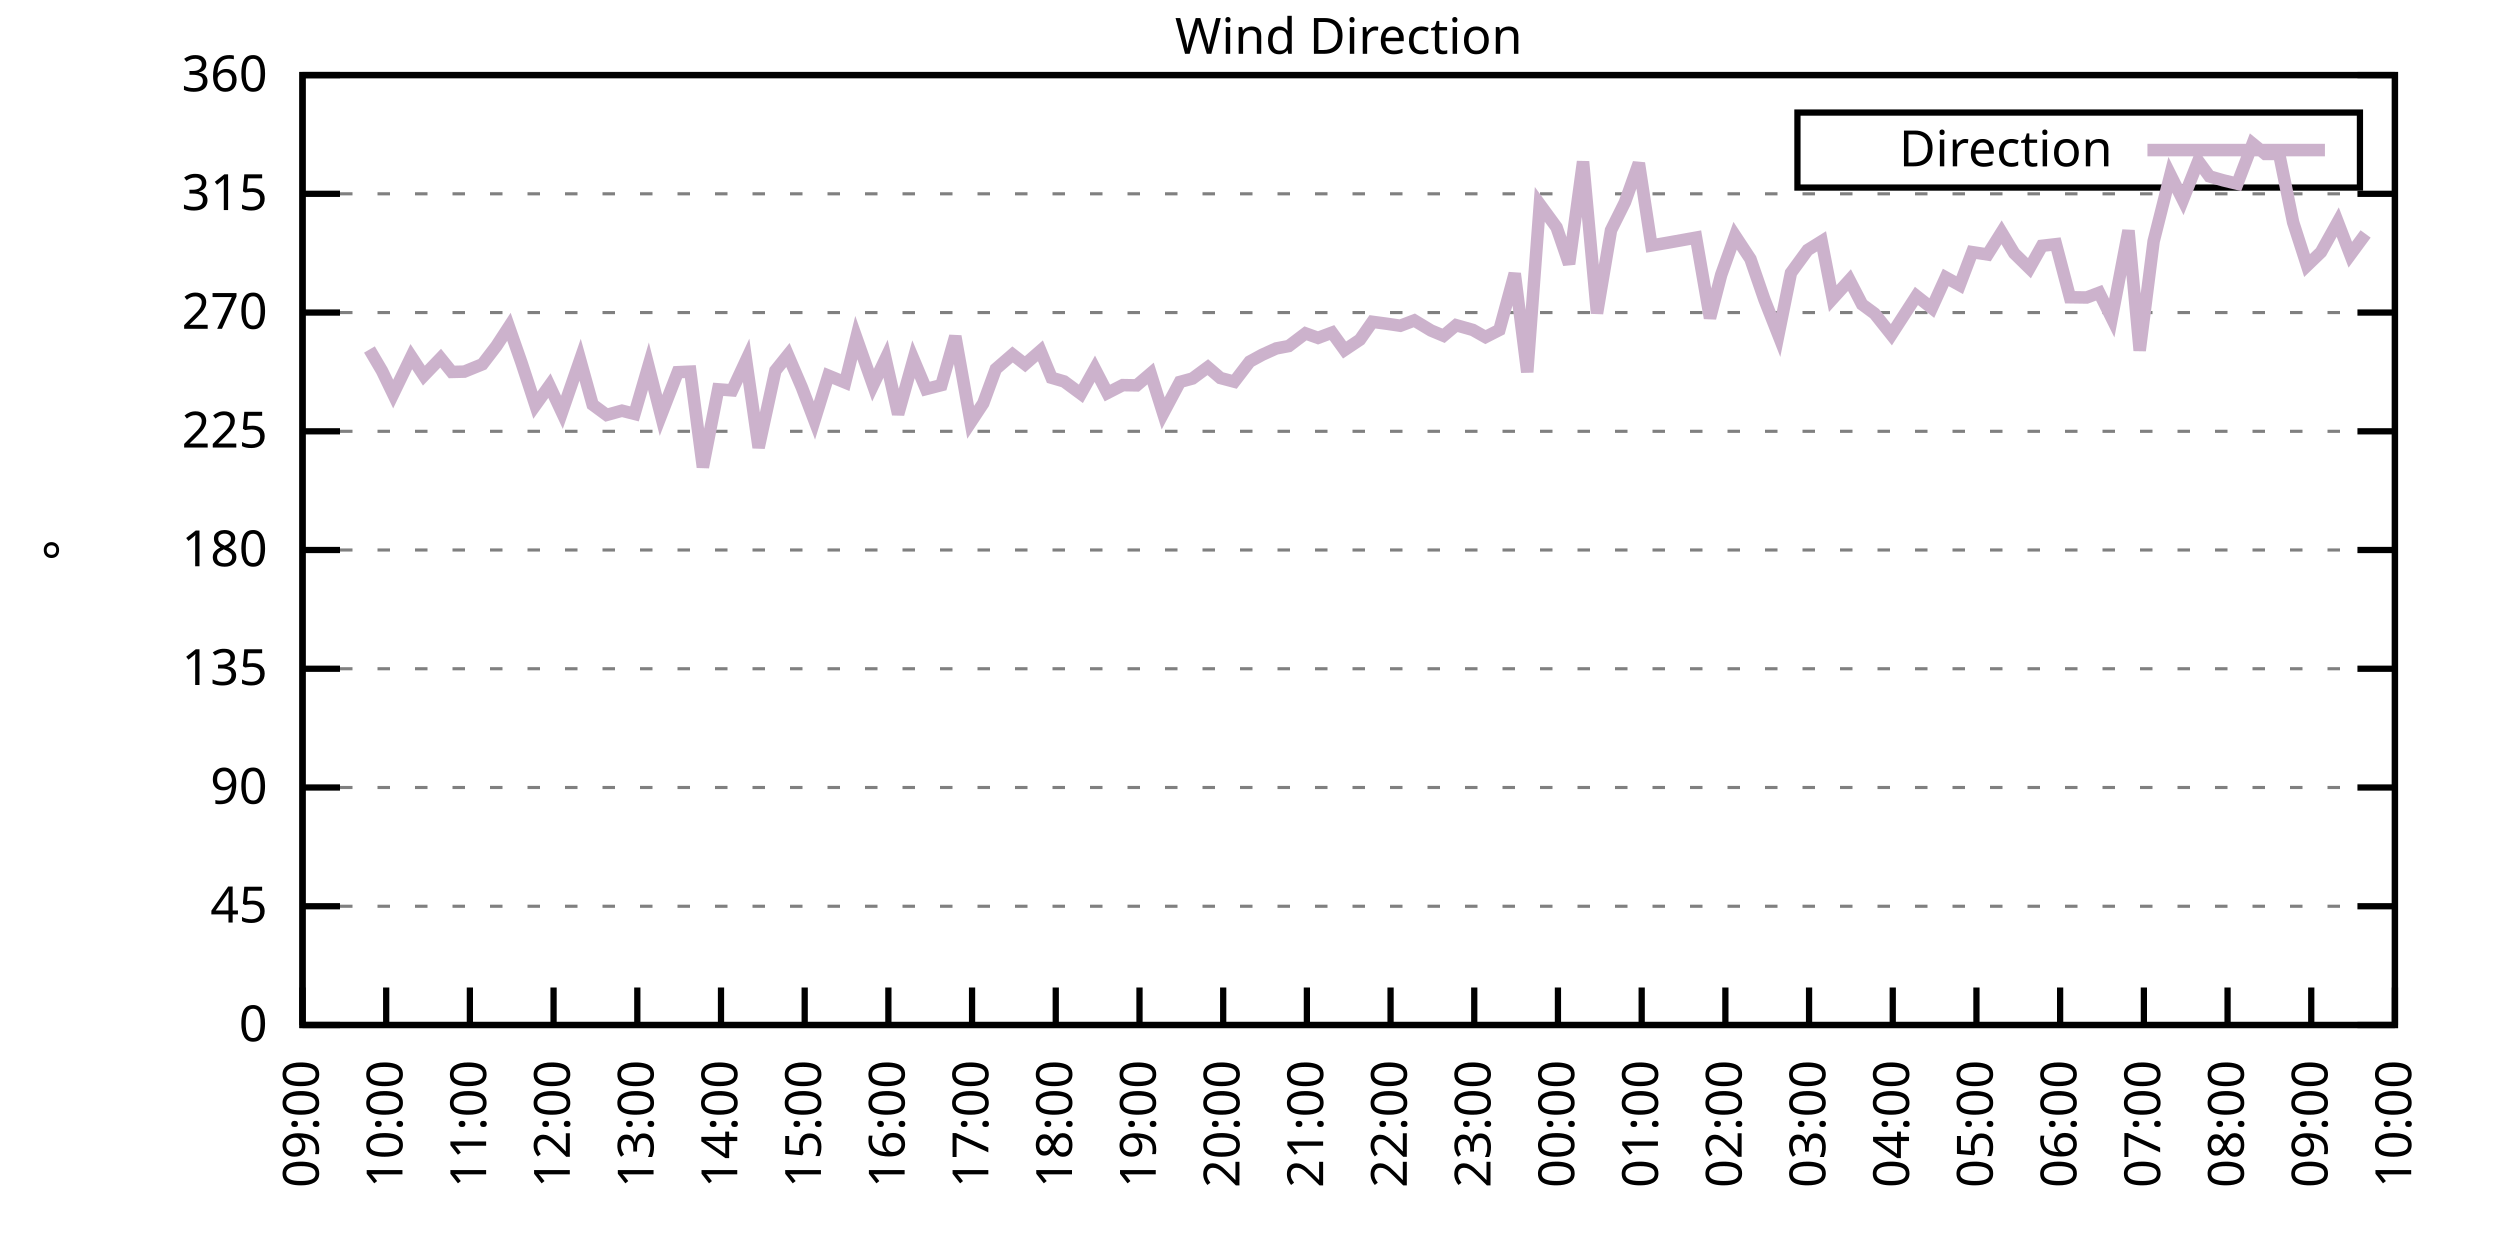
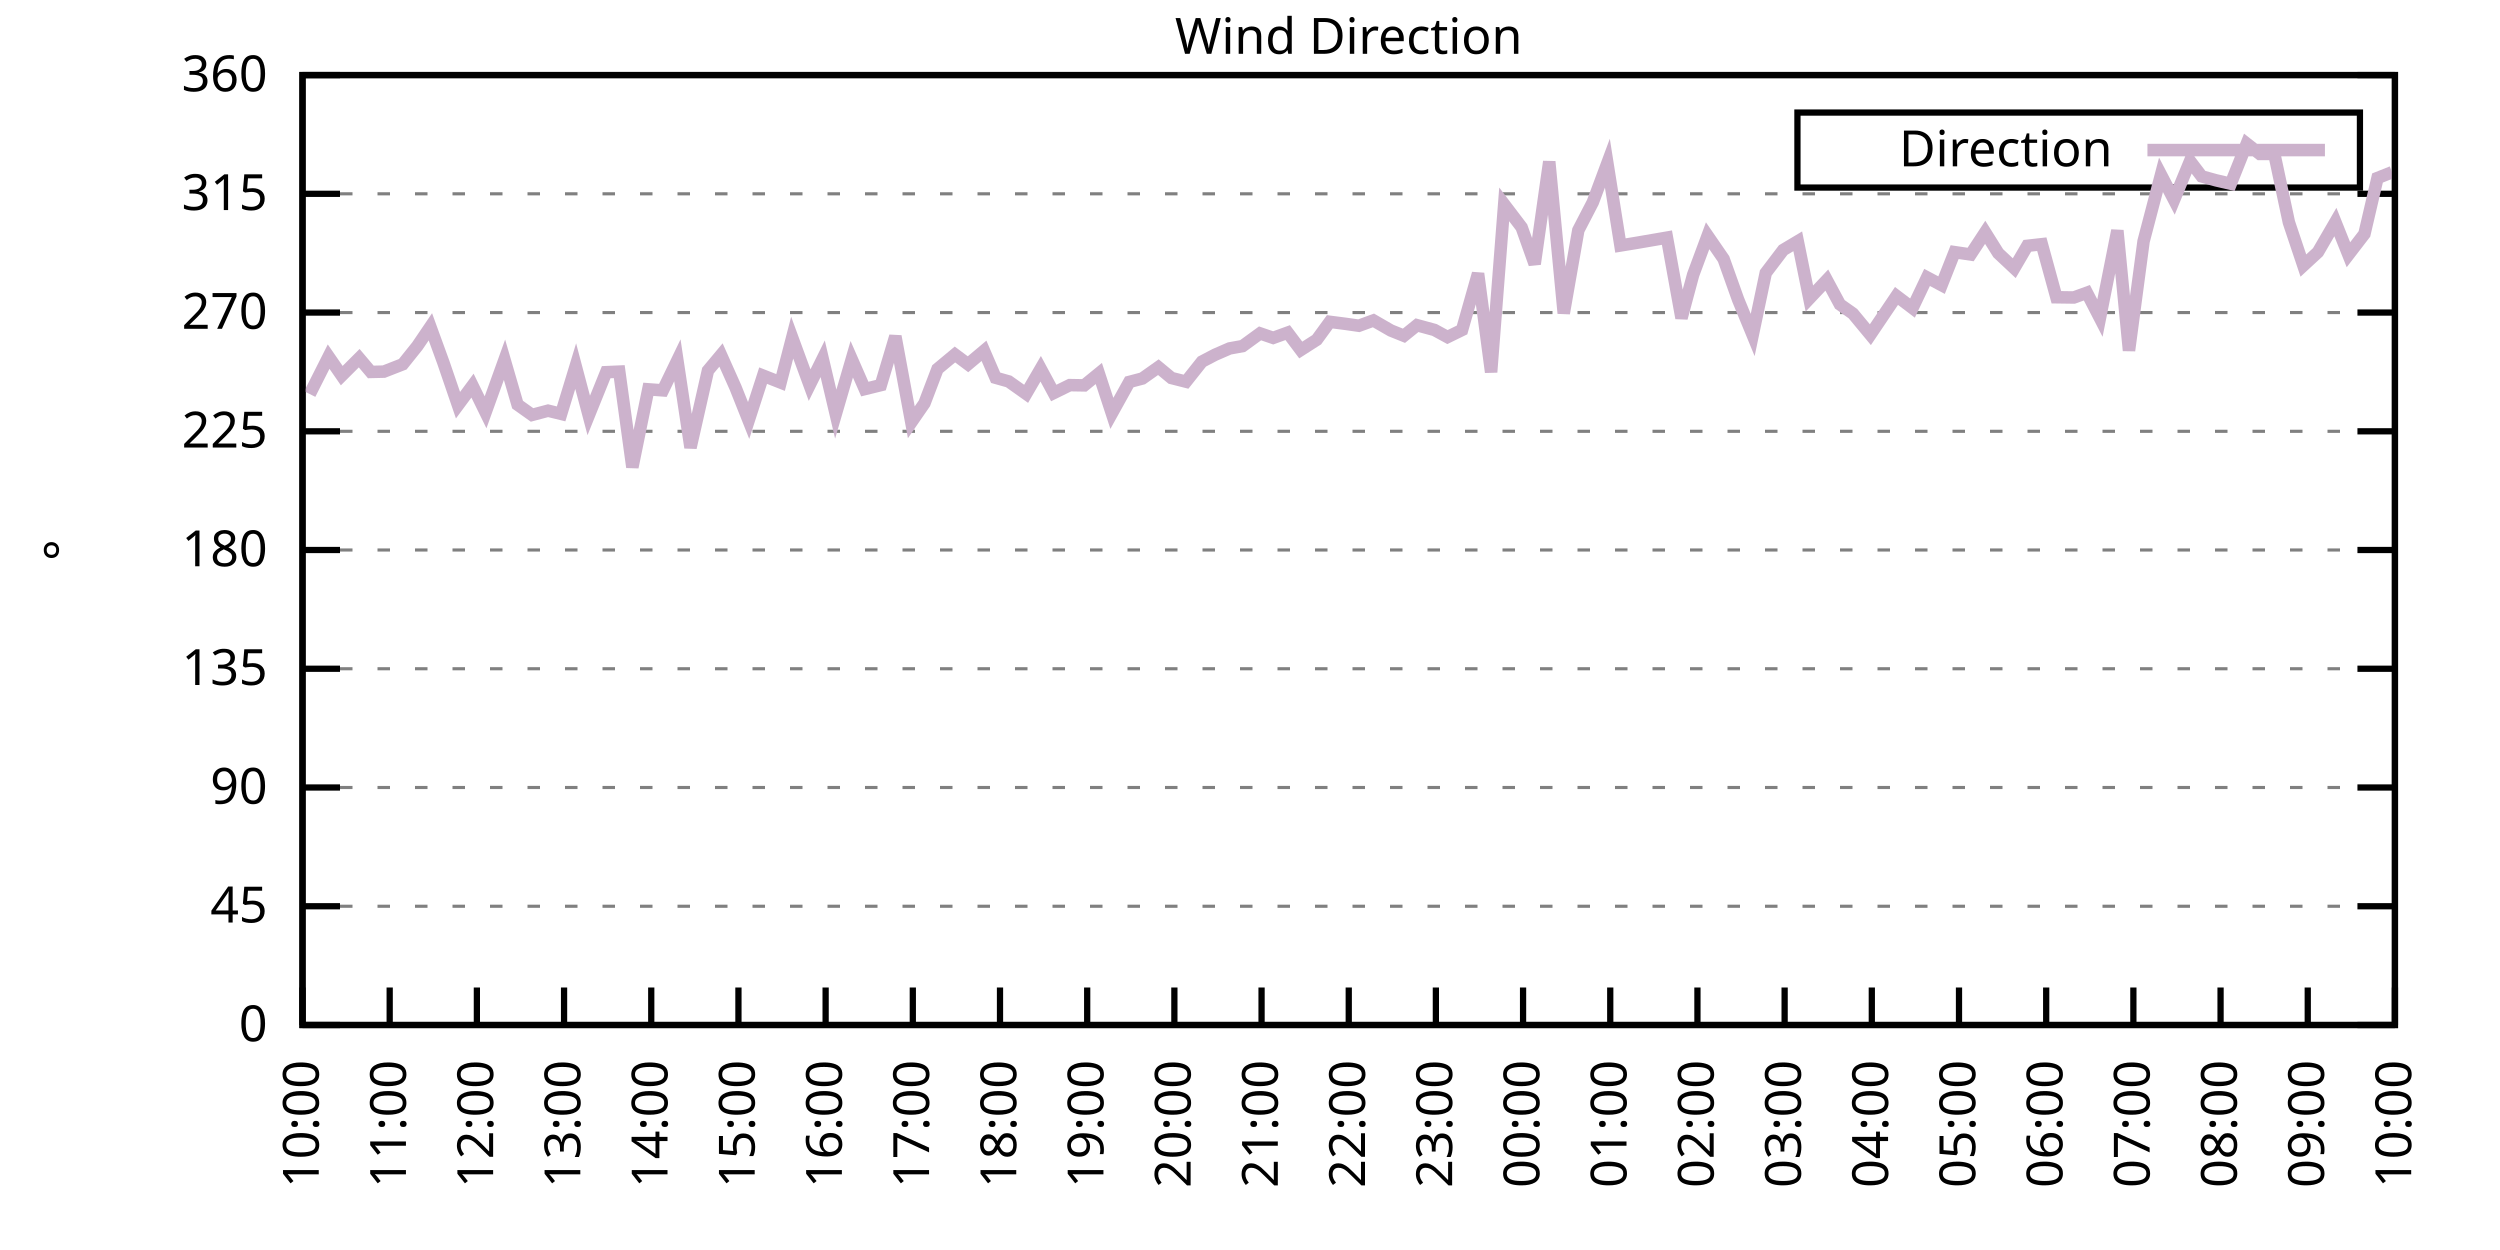
<svg xmlns="http://www.w3.org/2000/svg" xmlns:xlink="http://www.w3.org/1999/xlink" width="400" height="200" viewBox="0 0 400 200">
  <g id="gnuplot_canvas">
    <rect x="0" y="0" width="400" height="200" fill="none" />
    <defs>
      <circle id="gpDot" r="0.5" stroke-width="0.5" stroke="currentColor" />
      <path id="gpPt0" stroke-width="0.333" stroke="currentColor" d="M-1,0 h2 M0,-1 v2" />
      <path id="gpPt1" stroke-width="0.333" stroke="currentColor" d="M-1,-1 L1,1 M1,-1 L-1,1" />
      <path id="gpPt2" stroke-width="0.333" stroke="currentColor" d="M-1,0 L1,0 M0,-1 L0,1 M-1,-1 L1,1 M-1,1 L1,-1" />
      <rect id="gpPt3" stroke-width="0.333" stroke="currentColor" x="-1" y="-1" width="2" height="2" />
      <rect id="gpPt4" stroke-width="0.333" stroke="currentColor" fill="currentColor" x="-1" y="-1" width="2" height="2" />
      <circle id="gpPt5" stroke-width="0.333" stroke="currentColor" cx="0" cy="0" r="1" />
      <use xlink:href="#gpPt5" id="gpPt6" fill="currentColor" stroke="none" />
      <path id="gpPt7" stroke-width="0.333" stroke="currentColor" d="M0,-1.33 L-1.33,0.67 L1.33,0.67 z" />
      <use xlink:href="#gpPt7" id="gpPt8" fill="currentColor" stroke="none" />
      <use xlink:href="#gpPt7" id="gpPt9" stroke="currentColor" transform="rotate(180)" />
      <use xlink:href="#gpPt9" id="gpPt10" fill="currentColor" stroke="none" />
      <use xlink:href="#gpPt3" id="gpPt11" stroke="currentColor" transform="rotate(45)" />
      <use xlink:href="#gpPt11" id="gpPt12" fill="currentColor" stroke="none" />
      <path id="gpPt13" stroke-width="0.333" stroke="currentColor" d="M0,1.330 L1.265,0.411 L0.782,-1.067 L-0.782,-1.076 L-1.265,0.411 z" />
      <use xlink:href="#gpPt13" id="gpPt14" fill="currentColor" stroke="none" />
      <filter id="textbox" filterUnits="objectBoundingBox" x="0" y="0" height="1" width="1">
        <feFlood flood-color="white" flood-opacity="1" result="bgnd" />
        <feComposite in="SourceGraphic" in2="bgnd" operator="atop" />
      </filter>
      <filter id="greybox" filterUnits="objectBoundingBox" x="0" y="0" height="1" width="1">
        <feFlood flood-color="lightgrey" flood-opacity="1" result="grey" />
        <feComposite in="SourceGraphic" in2="grey" operator="atop" />
      </filter>
    </defs>
    <g fill="none" color="white" stroke="currentColor" stroke-width="1.00" stroke-linecap="butt" stroke-linejoin="miter">
</g>
    <g fill="none" color="black" stroke="currentColor" stroke-width="1.00" stroke-linecap="butt" stroke-linejoin="miter">
      <g stroke="none" shape-rendering="crispEdges">
        <polygon fill="rgb(255, 255, 255)" points="48.40,164.00 383.18,164.00 383.18,12.02 48.40,12.02 " />
      </g>
    </g>
    <g fill="none" color="black" stroke="currentColor" stroke-width="1.00" stroke-linecap="butt" stroke-linejoin="miter">
</g>
    <g fill="none" color="black" stroke="black" stroke-width="0.50" stroke-linecap="butt" stroke-linejoin="miter">
</g>
    <g fill="none" color="gray" stroke="currentColor" stroke-width="0.50" stroke-linecap="butt" stroke-linejoin="miter">
      <path stroke="gray" stroke-dasharray="2,4" class="gridline" d="M48.40,164.00 L383.19,164.00  " />
    </g>
    <g fill="none" color="gray" stroke="gray" stroke-width="1.00" stroke-linecap="butt" stroke-linejoin="miter">
</g>
    <g fill="none" color="black" stroke="currentColor" stroke-width="1.00" stroke-linecap="butt" stroke-linejoin="miter">
      <path stroke="black" d="M48.40,164.00 L54.40,164.00 M383.19,164.00 L377.19,164.00  " />
      <g transform="translate(42.80,166.60)" stroke="none" fill="black" font-family="Sans" font-size="8.00" text-anchor="end">
        <text>
          <tspan font-family="Sans"> 0</tspan>
        </text>
      </g>
    </g>
    <g fill="none" color="black" stroke="currentColor" stroke-width="1.00" stroke-linecap="butt" stroke-linejoin="miter">
</g>
    <g fill="none" color="black" stroke="black" stroke-width="0.50" stroke-linecap="butt" stroke-linejoin="miter">
</g>
    <g fill="none" color="gray" stroke="currentColor" stroke-width="0.50" stroke-linecap="butt" stroke-linejoin="miter">
      <path stroke="gray" stroke-dasharray="2,4" class="gridline" d="M48.40,145.00 L383.19,145.00  " />
    </g>
    <g fill="none" color="gray" stroke="gray" stroke-width="1.00" stroke-linecap="butt" stroke-linejoin="miter">
</g>
    <g fill="none" color="black" stroke="currentColor" stroke-width="1.00" stroke-linecap="butt" stroke-linejoin="miter">
      <path stroke="black" d="M48.40,145.00 L54.40,145.00 M383.19,145.00 L377.19,145.00  " />
      <g transform="translate(42.80,147.60)" stroke="none" fill="black" font-family="Sans" font-size="8.00" text-anchor="end">
        <text>
          <tspan font-family="Sans"> 45</tspan>
        </text>
      </g>
    </g>
    <g fill="none" color="black" stroke="currentColor" stroke-width="1.00" stroke-linecap="butt" stroke-linejoin="miter">
</g>
    <g fill="none" color="black" stroke="black" stroke-width="0.50" stroke-linecap="butt" stroke-linejoin="miter">
</g>
    <g fill="none" color="gray" stroke="currentColor" stroke-width="0.50" stroke-linecap="butt" stroke-linejoin="miter">
      <path stroke="gray" stroke-dasharray="2,4" class="gridline" d="M48.40,126.00 L383.19,126.00  " />
    </g>
    <g fill="none" color="gray" stroke="gray" stroke-width="1.00" stroke-linecap="butt" stroke-linejoin="miter">
</g>
    <g fill="none" color="black" stroke="currentColor" stroke-width="1.00" stroke-linecap="butt" stroke-linejoin="miter">
      <path stroke="black" d="M48.40,126.00 L54.40,126.00 M383.19,126.00 L377.19,126.00  " />
      <g transform="translate(42.80,128.60)" stroke="none" fill="black" font-family="Sans" font-size="8.00" text-anchor="end">
        <text>
          <tspan font-family="Sans"> 90</tspan>
        </text>
      </g>
    </g>
    <g fill="none" color="black" stroke="currentColor" stroke-width="1.00" stroke-linecap="butt" stroke-linejoin="miter">
</g>
    <g fill="none" color="black" stroke="black" stroke-width="0.50" stroke-linecap="butt" stroke-linejoin="miter">
</g>
    <g fill="none" color="gray" stroke="currentColor" stroke-width="0.50" stroke-linecap="butt" stroke-linejoin="miter">
      <path stroke="gray" stroke-dasharray="2,4" class="gridline" d="M48.40,107.00 L383.19,107.00  " />
    </g>
    <g fill="none" color="gray" stroke="gray" stroke-width="1.00" stroke-linecap="butt" stroke-linejoin="miter">
</g>
    <g fill="none" color="black" stroke="currentColor" stroke-width="1.00" stroke-linecap="butt" stroke-linejoin="miter">
      <path stroke="black" d="M48.40,107.00 L54.40,107.00 M383.19,107.00 L377.19,107.00  " />
      <g transform="translate(42.80,109.60)" stroke="none" fill="black" font-family="Sans" font-size="8.00" text-anchor="end">
        <text>
          <tspan font-family="Sans"> 135</tspan>
        </text>
      </g>
    </g>
    <g fill="none" color="black" stroke="currentColor" stroke-width="1.00" stroke-linecap="butt" stroke-linejoin="miter">
</g>
    <g fill="none" color="black" stroke="black" stroke-width="0.50" stroke-linecap="butt" stroke-linejoin="miter">
</g>
    <g fill="none" color="gray" stroke="currentColor" stroke-width="0.50" stroke-linecap="butt" stroke-linejoin="miter">
      <path stroke="gray" stroke-dasharray="2,4" class="gridline" d="M48.40,88.00 L383.19,88.00  " />
    </g>
    <g fill="none" color="gray" stroke="gray" stroke-width="1.00" stroke-linecap="butt" stroke-linejoin="miter">
</g>
    <g fill="none" color="black" stroke="currentColor" stroke-width="1.00" stroke-linecap="butt" stroke-linejoin="miter">
      <path stroke="black" d="M48.40,88.00 L54.40,88.00 M383.19,88.00 L377.19,88.00  " />
      <g transform="translate(42.80,90.60)" stroke="none" fill="black" font-family="Sans" font-size="8.00" text-anchor="end">
        <text>
          <tspan font-family="Sans"> 180</tspan>
        </text>
      </g>
    </g>
    <g fill="none" color="black" stroke="currentColor" stroke-width="1.00" stroke-linecap="butt" stroke-linejoin="miter">
</g>
    <g fill="none" color="black" stroke="black" stroke-width="0.50" stroke-linecap="butt" stroke-linejoin="miter">
</g>
    <g fill="none" color="gray" stroke="currentColor" stroke-width="0.50" stroke-linecap="butt" stroke-linejoin="miter">
      <path stroke="gray" stroke-dasharray="2,4" class="gridline" d="M48.40,69.01 L383.19,69.01  " />
    </g>
    <g fill="none" color="gray" stroke="gray" stroke-width="1.00" stroke-linecap="butt" stroke-linejoin="miter">
</g>
    <g fill="none" color="black" stroke="currentColor" stroke-width="1.00" stroke-linecap="butt" stroke-linejoin="miter">
      <path stroke="black" d="M48.40,69.01 L54.40,69.01 M383.19,69.01 L377.19,69.01  " />
      <g transform="translate(42.80,71.61)" stroke="none" fill="black" font-family="Sans" font-size="8.00" text-anchor="end">
        <text>
          <tspan font-family="Sans"> 225</tspan>
        </text>
      </g>
    </g>
    <g fill="none" color="black" stroke="currentColor" stroke-width="1.00" stroke-linecap="butt" stroke-linejoin="miter">
</g>
    <g fill="none" color="black" stroke="black" stroke-width="0.50" stroke-linecap="butt" stroke-linejoin="miter">
</g>
    <g fill="none" color="gray" stroke="currentColor" stroke-width="0.50" stroke-linecap="butt" stroke-linejoin="miter">
      <path stroke="gray" stroke-dasharray="2,4" class="gridline" d="M48.40,50.01 L383.19,50.01  " />
    </g>
    <g fill="none" color="gray" stroke="gray" stroke-width="1.00" stroke-linecap="butt" stroke-linejoin="miter">
</g>
    <g fill="none" color="black" stroke="currentColor" stroke-width="1.00" stroke-linecap="butt" stroke-linejoin="miter">
      <path stroke="black" d="M48.40,50.01 L54.40,50.01 M383.19,50.01 L377.19,50.01  " />
      <g transform="translate(42.80,52.61)" stroke="none" fill="black" font-family="Sans" font-size="8.00" text-anchor="end">
        <text>
          <tspan font-family="Sans"> 270</tspan>
        </text>
      </g>
    </g>
    <g fill="none" color="black" stroke="currentColor" stroke-width="1.00" stroke-linecap="butt" stroke-linejoin="miter">
</g>
    <g fill="none" color="black" stroke="black" stroke-width="0.50" stroke-linecap="butt" stroke-linejoin="miter">
</g>
    <g fill="none" color="gray" stroke="currentColor" stroke-width="0.50" stroke-linecap="butt" stroke-linejoin="miter">
      <path stroke="gray" stroke-dasharray="2,4" class="gridline" d="M48.40,31.01 L383.19,31.01  " />
    </g>
    <g fill="none" color="gray" stroke="gray" stroke-width="1.00" stroke-linecap="butt" stroke-linejoin="miter">
</g>
    <g fill="none" color="black" stroke="currentColor" stroke-width="1.00" stroke-linecap="butt" stroke-linejoin="miter">
      <path stroke="black" d="M48.40,31.01 L54.40,31.01 M383.19,31.01 L377.19,31.01  " />
      <g transform="translate(42.80,33.61)" stroke="none" fill="black" font-family="Sans" font-size="8.00" text-anchor="end">
        <text>
          <tspan font-family="Sans"> 315</tspan>
        </text>
      </g>
    </g>
    <g fill="none" color="black" stroke="currentColor" stroke-width="1.00" stroke-linecap="butt" stroke-linejoin="miter">
</g>
    <g fill="none" color="black" stroke="black" stroke-width="0.50" stroke-linecap="butt" stroke-linejoin="miter">
</g>
    <g fill="none" color="gray" stroke="currentColor" stroke-width="0.50" stroke-linecap="butt" stroke-linejoin="miter">
      <path stroke="gray" stroke-dasharray="2,4" class="gridline" d="M48.40,12.01 L383.19,12.01  " />
    </g>
    <g fill="none" color="gray" stroke="gray" stroke-width="1.00" stroke-linecap="butt" stroke-linejoin="miter">
</g>
    <g fill="none" color="black" stroke="currentColor" stroke-width="1.00" stroke-linecap="butt" stroke-linejoin="miter">
      <path stroke="black" d="M48.40,12.01 L54.40,12.01 M383.19,12.01 L377.19,12.01  " />
      <g transform="translate(42.80,14.61)" stroke="none" fill="black" font-family="Sans" font-size="8.00" text-anchor="end">
        <text>
          <tspan font-family="Sans"> 360</tspan>
        </text>
      </g>
    </g>
    <g fill="none" color="black" stroke="currentColor" stroke-width="1.00" stroke-linecap="butt" stroke-linejoin="miter">
      <path stroke="black" d="M48.40,164.00 L48.40,158.00  " />
      <g transform="translate(51.00,169.60) rotate(270.00)" stroke="none" fill="black" font-family="Sans" font-size="8.00" text-anchor="end">
        <text>
-           <tspan font-family="Sans">09:00</tspan>
-         </text>
-       </g>
-     </g>
-     <g fill="none" color="black" stroke="currentColor" stroke-width="1.00" stroke-linecap="butt" stroke-linejoin="miter">
-       <path stroke="black" d="M61.79,164.00 L61.79,158.00  " />
-       <g transform="translate(64.39,169.60) rotate(270.00)" stroke="none" fill="black" font-family="Sans" font-size="8.00" text-anchor="end">
-         <text>
          <tspan font-family="Sans">10:00</tspan>
        </text>
      </g>
    </g>
    <g fill="none" color="black" stroke="currentColor" stroke-width="1.00" stroke-linecap="butt" stroke-linejoin="miter">
-       <path stroke="black" d="M75.18,164.00 L75.18,158.00  " />
-       <g transform="translate(77.78,169.60) rotate(270.00)" stroke="none" fill="black" font-family="Sans" font-size="8.00" text-anchor="end">
+       <path stroke="black" d="M62.35,164.00 L62.35,158.00  " />
+       <g transform="translate(64.95,169.60) rotate(270.00)" stroke="none" fill="black" font-family="Sans" font-size="8.00" text-anchor="end">
        <text>
          <tspan font-family="Sans">11:00</tspan>
        </text>
      </g>
    </g>
    <g fill="none" color="black" stroke="currentColor" stroke-width="1.00" stroke-linecap="butt" stroke-linejoin="miter">
-       <path stroke="black" d="M88.57,164.00 L88.57,158.00  " />
-       <g transform="translate(91.17,169.60) rotate(270.00)" stroke="none" fill="black" font-family="Sans" font-size="8.00" text-anchor="end">
+       <path stroke="black" d="M76.30,164.00 L76.30,158.00  " />
+       <g transform="translate(78.90,169.60) rotate(270.00)" stroke="none" fill="black" font-family="Sans" font-size="8.00" text-anchor="end">
        <text>
          <tspan font-family="Sans">12:00</tspan>
        </text>
      </g>
    </g>
    <g fill="none" color="black" stroke="currentColor" stroke-width="1.00" stroke-linecap="butt" stroke-linejoin="miter">
-       <path stroke="black" d="M101.97,164.00 L101.97,158.00  " />
-       <g transform="translate(104.57,169.60) rotate(270.00)" stroke="none" fill="black" font-family="Sans" font-size="8.00" text-anchor="end">
+       <path stroke="black" d="M90.25,164.00 L90.25,158.00  " />
+       <g transform="translate(92.85,169.60) rotate(270.00)" stroke="none" fill="black" font-family="Sans" font-size="8.00" text-anchor="end">
        <text>
          <tspan font-family="Sans">13:00</tspan>
        </text>
      </g>
    </g>
    <g fill="none" color="black" stroke="currentColor" stroke-width="1.00" stroke-linecap="butt" stroke-linejoin="miter">
-       <path stroke="black" d="M115.36,164.00 L115.36,158.00  " />
-       <g transform="translate(117.96,169.60) rotate(270.00)" stroke="none" fill="black" font-family="Sans" font-size="8.00" text-anchor="end">
+       <path stroke="black" d="M104.20,164.00 L104.20,158.00  " />
+       <g transform="translate(106.80,169.60) rotate(270.00)" stroke="none" fill="black" font-family="Sans" font-size="8.00" text-anchor="end">
        <text>
          <tspan font-family="Sans">14:00</tspan>
        </text>
      </g>
    </g>
    <g fill="none" color="black" stroke="currentColor" stroke-width="1.00" stroke-linecap="butt" stroke-linejoin="miter">
-       <path stroke="black" d="M128.75,164.00 L128.75,158.00  " />
-       <g transform="translate(131.35,169.60) rotate(270.00)" stroke="none" fill="black" font-family="Sans" font-size="8.00" text-anchor="end">
+       <path stroke="black" d="M118.15,164.00 L118.15,158.00  " />
+       <g transform="translate(120.75,169.60) rotate(270.00)" stroke="none" fill="black" font-family="Sans" font-size="8.00" text-anchor="end">
        <text>
          <tspan font-family="Sans">15:00</tspan>
        </text>
      </g>
    </g>
    <g fill="none" color="black" stroke="currentColor" stroke-width="1.00" stroke-linecap="butt" stroke-linejoin="miter">
-       <path stroke="black" d="M142.14,164.00 L142.14,158.00  " />
-       <g transform="translate(144.74,169.60) rotate(270.00)" stroke="none" fill="black" font-family="Sans" font-size="8.00" text-anchor="end">
+       <path stroke="black" d="M132.10,164.00 L132.10,158.00  " />
+       <g transform="translate(134.70,169.60) rotate(270.00)" stroke="none" fill="black" font-family="Sans" font-size="8.00" text-anchor="end">
        <text>
          <tspan font-family="Sans">16:00</tspan>
        </text>
      </g>
    </g>
    <g fill="none" color="black" stroke="currentColor" stroke-width="1.00" stroke-linecap="butt" stroke-linejoin="miter">
-       <path stroke="black" d="M155.53,164.00 L155.53,158.00  " />
-       <g transform="translate(158.13,169.60) rotate(270.00)" stroke="none" fill="black" font-family="Sans" font-size="8.00" text-anchor="end">
+       <path stroke="black" d="M146.05,164.00 L146.05,158.00  " />
+       <g transform="translate(148.65,169.60) rotate(270.00)" stroke="none" fill="black" font-family="Sans" font-size="8.00" text-anchor="end">
        <text>
          <tspan font-family="Sans">17:00</tspan>
        </text>
      </g>
    </g>
    <g fill="none" color="black" stroke="currentColor" stroke-width="1.00" stroke-linecap="butt" stroke-linejoin="miter">
-       <path stroke="black" d="M168.92,164.00 L168.92,158.00  " />
-       <g transform="translate(171.52,169.60) rotate(270.00)" stroke="none" fill="black" font-family="Sans" font-size="8.00" text-anchor="end">
+       <path stroke="black" d="M160.00,164.00 L160.00,158.00  " />
+       <g transform="translate(162.60,169.60) rotate(270.00)" stroke="none" fill="black" font-family="Sans" font-size="8.00" text-anchor="end">
        <text>
          <tspan font-family="Sans">18:00</tspan>
        </text>
      </g>
    </g>
    <g fill="none" color="black" stroke="currentColor" stroke-width="1.00" stroke-linecap="butt" stroke-linejoin="miter">
-       <path stroke="black" d="M182.32,164.00 L182.32,158.00  " />
-       <g transform="translate(184.92,169.60) rotate(270.00)" stroke="none" fill="black" font-family="Sans" font-size="8.00" text-anchor="end">
+       <path stroke="black" d="M173.95,164.00 L173.95,158.00  " />
+       <g transform="translate(176.55,169.60) rotate(270.00)" stroke="none" fill="black" font-family="Sans" font-size="8.00" text-anchor="end">
        <text>
          <tspan font-family="Sans">19:00</tspan>
        </text>
      </g>
    </g>
    <g fill="none" color="black" stroke="currentColor" stroke-width="1.00" stroke-linecap="butt" stroke-linejoin="miter">
-       <path stroke="black" d="M195.71,164.00 L195.71,158.00  " />
-       <g transform="translate(198.31,169.60) rotate(270.00)" stroke="none" fill="black" font-family="Sans" font-size="8.00" text-anchor="end">
+       <path stroke="black" d="M187.90,164.00 L187.90,158.00  " />
+       <g transform="translate(190.50,169.60) rotate(270.00)" stroke="none" fill="black" font-family="Sans" font-size="8.00" text-anchor="end">
        <text>
          <tspan font-family="Sans">20:00</tspan>
        </text>
      </g>
    </g>
    <g fill="none" color="black" stroke="currentColor" stroke-width="1.00" stroke-linecap="butt" stroke-linejoin="miter">
-       <path stroke="black" d="M209.10,164.00 L209.10,158.00  " />
-       <g transform="translate(211.70,169.60) rotate(270.00)" stroke="none" fill="black" font-family="Sans" font-size="8.00" text-anchor="end">
+       <path stroke="black" d="M201.85,164.00 L201.85,158.00  " />
+       <g transform="translate(204.45,169.60) rotate(270.00)" stroke="none" fill="black" font-family="Sans" font-size="8.00" text-anchor="end">
        <text>
          <tspan font-family="Sans">21:00</tspan>
        </text>
      </g>
    </g>
    <g fill="none" color="black" stroke="currentColor" stroke-width="1.00" stroke-linecap="butt" stroke-linejoin="miter">
-       <path stroke="black" d="M222.49,164.00 L222.49,158.00  " />
-       <g transform="translate(225.09,169.60) rotate(270.00)" stroke="none" fill="black" font-family="Sans" font-size="8.00" text-anchor="end">
+       <path stroke="black" d="M215.80,164.00 L215.80,158.00  " />
+       <g transform="translate(218.40,169.60) rotate(270.00)" stroke="none" fill="black" font-family="Sans" font-size="8.00" text-anchor="end">
        <text>
          <tspan font-family="Sans">22:00</tspan>
        </text>
      </g>
    </g>
    <g fill="none" color="black" stroke="currentColor" stroke-width="1.00" stroke-linecap="butt" stroke-linejoin="miter">
-       <path stroke="black" d="M235.88,164.00 L235.88,158.00  " />
-       <g transform="translate(238.48,169.60) rotate(270.00)" stroke="none" fill="black" font-family="Sans" font-size="8.00" text-anchor="end">
+       <path stroke="black" d="M229.74,164.00 L229.74,158.00  " />
+       <g transform="translate(232.34,169.60) rotate(270.00)" stroke="none" fill="black" font-family="Sans" font-size="8.00" text-anchor="end">
        <text>
          <tspan font-family="Sans">23:00</tspan>
        </text>
      </g>
    </g>
    <g fill="none" color="black" stroke="currentColor" stroke-width="1.00" stroke-linecap="butt" stroke-linejoin="miter">
-       <path stroke="black" d="M249.27,164.00 L249.27,158.00  " />
-       <g transform="translate(251.87,169.60) rotate(270.00)" stroke="none" fill="black" font-family="Sans" font-size="8.00" text-anchor="end">
+       <path stroke="black" d="M243.69,164.00 L243.69,158.00  " />
+       <g transform="translate(246.29,169.60) rotate(270.00)" stroke="none" fill="black" font-family="Sans" font-size="8.00" text-anchor="end">
        <text>
          <tspan font-family="Sans">00:00</tspan>
        </text>
      </g>
    </g>
    <g fill="none" color="black" stroke="currentColor" stroke-width="1.00" stroke-linecap="butt" stroke-linejoin="miter">
-       <path stroke="black" d="M262.67,164.00 L262.67,158.00  " />
-       <g transform="translate(265.27,169.60) rotate(270.00)" stroke="none" fill="black" font-family="Sans" font-size="8.00" text-anchor="end">
+       <path stroke="black" d="M257.64,164.00 L257.64,158.00  " />
+       <g transform="translate(260.24,169.60) rotate(270.00)" stroke="none" fill="black" font-family="Sans" font-size="8.00" text-anchor="end">
        <text>
          <tspan font-family="Sans">01:00</tspan>
        </text>
      </g>
    </g>
    <g fill="none" color="black" stroke="currentColor" stroke-width="1.00" stroke-linecap="butt" stroke-linejoin="miter">
-       <path stroke="black" d="M276.06,164.00 L276.06,158.00  " />
-       <g transform="translate(278.66,169.60) rotate(270.00)" stroke="none" fill="black" font-family="Sans" font-size="8.00" text-anchor="end">
+       <path stroke="black" d="M271.59,164.00 L271.59,158.00  " />
+       <g transform="translate(274.19,169.60) rotate(270.00)" stroke="none" fill="black" font-family="Sans" font-size="8.00" text-anchor="end">
        <text>
          <tspan font-family="Sans">02:00</tspan>
        </text>
      </g>
    </g>
    <g fill="none" color="black" stroke="currentColor" stroke-width="1.00" stroke-linecap="butt" stroke-linejoin="miter">
-       <path stroke="black" d="M289.45,164.00 L289.45,158.00  " />
-       <g transform="translate(292.05,169.60) rotate(270.00)" stroke="none" fill="black" font-family="Sans" font-size="8.00" text-anchor="end">
+       <path stroke="black" d="M285.54,164.00 L285.54,158.00  " />
+       <g transform="translate(288.14,169.60) rotate(270.00)" stroke="none" fill="black" font-family="Sans" font-size="8.00" text-anchor="end">
        <text>
          <tspan font-family="Sans">03:00</tspan>
        </text>
      </g>
    </g>
    <g fill="none" color="black" stroke="currentColor" stroke-width="1.00" stroke-linecap="butt" stroke-linejoin="miter">
-       <path stroke="black" d="M302.84,164.00 L302.84,158.00  " />
-       <g transform="translate(305.44,169.60) rotate(270.00)" stroke="none" fill="black" font-family="Sans" font-size="8.00" text-anchor="end">
+       <path stroke="black" d="M299.49,164.00 L299.49,158.00  " />
+       <g transform="translate(302.09,169.60) rotate(270.00)" stroke="none" fill="black" font-family="Sans" font-size="8.00" text-anchor="end">
        <text>
          <tspan font-family="Sans">04:00</tspan>
        </text>
      </g>
    </g>
    <g fill="none" color="black" stroke="currentColor" stroke-width="1.00" stroke-linecap="butt" stroke-linejoin="miter">
-       <path stroke="black" d="M316.23,164.00 L316.23,158.00  " />
-       <g transform="translate(318.83,169.60) rotate(270.00)" stroke="none" fill="black" font-family="Sans" font-size="8.00" text-anchor="end">
+       <path stroke="black" d="M313.44,164.00 L313.44,158.00  " />
+       <g transform="translate(316.04,169.60) rotate(270.00)" stroke="none" fill="black" font-family="Sans" font-size="8.00" text-anchor="end">
        <text>
          <tspan font-family="Sans">05:00</tspan>
        </text>
      </g>
    </g>
    <g fill="none" color="black" stroke="currentColor" stroke-width="1.00" stroke-linecap="butt" stroke-linejoin="miter">
-       <path stroke="black" d="M329.62,164.00 L329.62,158.00  " />
-       <g transform="translate(332.22,169.60) rotate(270.00)" stroke="none" fill="black" font-family="Sans" font-size="8.00" text-anchor="end">
+       <path stroke="black" d="M327.39,164.00 L327.39,158.00  " />
+       <g transform="translate(329.99,169.60) rotate(270.00)" stroke="none" fill="black" font-family="Sans" font-size="8.00" text-anchor="end">
        <text>
          <tspan font-family="Sans">06:00</tspan>
        </text>
      </g>
    </g>
    <g fill="none" color="black" stroke="currentColor" stroke-width="1.00" stroke-linecap="butt" stroke-linejoin="miter">
-       <path stroke="black" d="M343.02,164.00 L343.02,158.00  " />
-       <g transform="translate(345.62,169.60) rotate(270.00)" stroke="none" fill="black" font-family="Sans" font-size="8.00" text-anchor="end">
+       <path stroke="black" d="M341.34,164.00 L341.34,158.00  " />
+       <g transform="translate(343.94,169.60) rotate(270.00)" stroke="none" fill="black" font-family="Sans" font-size="8.00" text-anchor="end">
        <text>
          <tspan font-family="Sans">07:00</tspan>
        </text>
      </g>
    </g>
    <g fill="none" color="black" stroke="currentColor" stroke-width="1.00" stroke-linecap="butt" stroke-linejoin="miter">
-       <path stroke="black" d="M356.41,164.00 L356.41,158.00  " />
-       <g transform="translate(359.01,169.60) rotate(270.00)" stroke="none" fill="black" font-family="Sans" font-size="8.00" text-anchor="end">
+       <path stroke="black" d="M355.29,164.00 L355.29,158.00  " />
+       <g transform="translate(357.89,169.60) rotate(270.00)" stroke="none" fill="black" font-family="Sans" font-size="8.00" text-anchor="end">
        <text>
          <tspan font-family="Sans">08:00</tspan>
        </text>
      </g>
    </g>
    <g fill="none" color="black" stroke="currentColor" stroke-width="1.00" stroke-linecap="butt" stroke-linejoin="miter">
-       <path stroke="black" d="M369.80,164.00 L369.80,158.00  " />
-       <g transform="translate(372.40,169.60) rotate(270.00)" stroke="none" fill="black" font-family="Sans" font-size="8.00" text-anchor="end">
+       <path stroke="black" d="M369.24,164.00 L369.24,158.00  " />
+       <g transform="translate(371.84,169.60) rotate(270.00)" stroke="none" fill="black" font-family="Sans" font-size="8.00" text-anchor="end">
        <text>
          <tspan font-family="Sans">09:00</tspan>
        </text>
      </g>
    </g>
    <g fill="none" color="black" stroke="currentColor" stroke-width="1.00" stroke-linecap="butt" stroke-linejoin="miter">
      <path stroke="black" d="M383.19,164.00 L383.19,158.00  " />
      <g transform="translate(385.79,169.60) rotate(270.00)" stroke="none" fill="black" font-family="Sans" font-size="8.00" text-anchor="end">
        <text>
          <tspan font-family="Sans">10:00</tspan>
        </text>
      </g>
    </g>
    <g fill="none" color="black" stroke="currentColor" stroke-width="1.00" stroke-linecap="butt" stroke-linejoin="miter">
</g>
    <g fill="none" color="black" stroke="currentColor" stroke-width="1.00" stroke-linecap="butt" stroke-linejoin="miter">
      <path stroke="black" d="M48.40,12.01 L48.40,164.00 L383.19,164.00 L383.19,12.01 L48.40,12.01 Z  " />
    </g>
    <g fill="none" color="black" stroke="currentColor" stroke-width="1.00" stroke-linecap="butt" stroke-linejoin="miter">
</g>
    <g fill="none" color="black" stroke="currentColor" stroke-width="1.00" stroke-linecap="butt" stroke-linejoin="miter">
      <path stroke="black" d="M287.59,30.01 L287.59,18.01 L377.59,18.01 L377.59,30.01 L287.59,30.01 Z  " />
    </g>
    <g id="Wind_direction_plot_1">
      <g fill="none" color="white" stroke="black" stroke-width="2.00" stroke-linecap="butt" stroke-linejoin="miter">
</g>
      <g fill="none" color="black" stroke="currentColor" stroke-width="2.00" stroke-linecap="butt" stroke-linejoin="miter">
        <g transform="translate(337.99,26.61)" stroke="none" fill="black" font-family="Sans" font-size="8.00" text-anchor="end">
          <text>
            <tspan font-family="Sans">Direction</tspan>
          </text>
        </g>
      </g>
      <g fill="none" color="black" stroke="currentColor" stroke-width="2.00" stroke-linecap="butt" stroke-linejoin="miter">
-         <path stroke="rgb(204, 178, 204)" d="M343.59,24.01 L371.99,24.01 M59.11,55.92 L61.12,59.34 L62.91,63.05 L65.81,57.06 L67.82,60.10 L70.50,57.31   L72.28,59.51 L74.29,59.46 L77.19,58.28 L79.42,55.37 L81.43,52.29 L83.44,58.03 L85.67,64.83 L87.91,61.70   L89.91,65.97 L92.82,57.56 L94.82,64.74 L97.06,66.39 L99.51,65.71 L101.52,66.22 L103.75,58.58 L105.76,66.47   L108.44,59.55 L110.45,59.46 L112.46,74.75 L114.91,62.29 L117.14,62.46 L119.38,57.65 L121.38,71.62 L124.06,59.30   L126.07,56.80 L128.30,62.00 L130.31,67.28 L132.54,60.10 L135.22,61.20 L137.01,54.02 L139.69,61.62 L141.69,57.40   L143.70,66.26 L146.16,57.48 L148.17,62.25 L150.62,61.62 L152.85,53.81 L155.31,67.57 L157.32,64.53 L159.33,59.04   L162.01,56.72 L164.01,58.28 L166.47,56.13 L168.25,60.44 L170.26,61.03 L172.94,63.01 L175.17,59.00 L177.18,62.88   L179.64,61.62 L181.87,61.66 L184.10,59.76 L186.11,66.14 L188.79,61.11 L190.80,60.56 L193.25,58.75 L195.26,60.48   L197.49,61.07 L199.95,57.86 L201.96,56.76 L204.19,55.75 L206.20,55.37 L208.88,53.34 L210.88,54.06 L213.12,53.22   L215.13,56.00 L217.58,54.36 L219.59,51.49 L222.04,51.82 L224.05,52.12 L226.29,51.27 L228.96,52.88 L230.97,53.72   L232.98,52.03 L235.66,52.79 L237.67,53.93 L239.90,52.79 L242.36,43.76 L244.36,59.55 L246.37,32.70 L249.05,36.37   L251.06,42.24 L253.29,25.86 L255.52,50.13 L257.76,36.84 L259.99,32.36 L262.22,26.11 L264.23,39.28 L266.68,38.86   L271.37,38.02 L273.60,50.89 L275.39,43.97 L277.62,37.72 L280.07,41.44 L282.31,47.94 L284.54,53.60 L286.55,43.67   L289.23,40.00 L291.46,38.61 L293.24,47.77 L295.92,44.81 L297.93,48.70 L299.94,50.18 L302.62,53.55 L306.63,47.35   L309.09,49.29 L311.32,44.39 L313.55,45.62 L315.56,40.34 L318.02,40.72 L320.25,37.17 L322.26,40.51 L324.71,42.91   L326.72,39.33 L328.95,39.07 L331.19,47.56 L333.86,47.60 L335.87,46.84 L337.88,50.89 L340.56,36.88 L342.35,56.09   L344.58,38.61 L347.26,27.97 L349.26,31.98 L351.72,25.77 L353.51,28.22 L355.74,28.86 L357.97,29.40 L360.42,22.99   L362.43,24.63 L364.66,24.63 L366.90,35.57 L369.13,42.49 L371.36,40.34 L374.04,35.53 L376.05,40.76 L378.50,37.43    " />
+         <path stroke="rgb(204, 178, 204)" d="M343.59,24.01 L371.99,24.01 M49.56,63.05 L52.58,57.06 L54.68,60.10 L57.47,57.31 L59.33,59.51 L61.42,59.46   L64.44,58.28 L66.77,55.37 L68.86,52.29 L70.95,58.03 L73.28,64.83 L75.60,61.70 L77.69,65.97 L80.72,57.56   L82.81,64.74 L85.13,66.39 L87.69,65.71 L89.78,66.22 L92.11,58.58 L94.20,66.47 L96.99,59.55 L99.08,59.46   L101.18,74.75 L103.73,62.29 L106.06,62.46 L108.38,57.65 L110.48,71.62 L113.27,59.30 L115.36,56.80 L117.68,62.00   L119.78,67.28 L122.10,60.10 L124.89,61.20 L126.75,54.02 L129.54,61.62 L131.63,57.40 L133.72,66.26 L136.28,57.48   L138.37,62.25 L140.93,61.62 L143.26,53.81 L145.81,67.57 L147.91,64.53 L150.00,59.04 L152.79,56.72 L154.88,58.28   L157.44,56.13 L159.30,60.44 L161.39,61.03 L164.18,63.01 L166.51,59.00 L168.60,62.88 L171.16,61.62 L173.48,61.66   L175.81,59.76 L177.90,66.14 L180.69,61.11 L182.78,60.56 L185.34,58.75 L187.43,60.48 L189.76,61.07 L192.31,57.86   L194.41,56.76 L196.73,55.75 L198.82,55.37 L201.61,53.34 L203.71,54.06 L206.03,53.22 L208.12,56.00 L210.68,54.36   L212.77,51.49 L215.33,51.82 L217.42,52.12 L219.75,51.27 L222.54,52.88 L224.63,53.72 L226.72,52.03 L229.51,52.79   L231.60,53.93 L233.93,52.79 L236.49,43.76 L238.58,59.55 L240.67,32.70 L243.46,36.37 L245.55,42.24 L247.88,25.86   L250.20,50.13 L252.53,36.84 L254.85,32.36 L257.18,26.11 L259.27,39.28 L261.83,38.86 L266.71,38.02 L269.04,50.89   L270.90,43.97 L273.22,37.72 L275.78,41.44 L278.10,47.94 L280.43,53.60 L282.52,43.67 L285.31,40.00 L287.64,38.61   L289.50,47.77 L292.29,44.81 L294.38,48.70 L296.47,50.18 L299.26,53.55 L303.44,47.35 L306.00,49.29 L308.33,44.39   L310.65,45.62 L312.74,40.34 L315.30,40.72 L317.63,37.17 L319.72,40.51 L322.28,42.91 L324.37,39.33 L326.69,39.07   L329.02,47.56 L331.81,47.60 L333.90,46.84 L335.99,50.89 L338.78,36.88 L340.64,56.09 L342.97,38.61 L345.76,27.97   L347.85,31.98 L350.41,25.77 L352.27,28.22 L354.59,28.86 L356.92,29.40 L359.48,22.99 L361.57,24.63 L363.89,24.63   L366.22,35.57 L368.54,42.49 L370.87,40.34 L373.66,35.53 L375.75,40.76 L378.31,37.43 L380.40,28.48 L382.73,27.55    " />
      </g>
    </g>
    <g fill="none" color="black" stroke="currentColor" stroke-width="2.00" stroke-linecap="butt" stroke-linejoin="miter">
</g>
    <g fill="none" color="black" stroke="black" stroke-width="1.00" stroke-linecap="butt" stroke-linejoin="miter">
</g>
    <g fill="none" color="black" stroke="currentColor" stroke-width="1.00" stroke-linecap="butt" stroke-linejoin="miter">
      <path stroke="black" d="M48.40,12.01 L48.40,164.00 L383.19,164.00 L383.19,12.01 L48.40,12.01 Z  " />
      <g transform="translate(12.80,88.01) rotate(270.00)" stroke="none" fill="black" font-family="Sans" font-size="8.00" text-anchor="middle">
        <text>
          <tspan font-family="Sans">°</tspan>
        </text>
      </g>
    </g>
    <g fill="none" color="black" stroke="currentColor" stroke-width="1.00" stroke-linecap="butt" stroke-linejoin="miter">
</g>
    <g fill="none" color="black" stroke="currentColor" stroke-width="1.00" stroke-linecap="butt" stroke-linejoin="miter">
      <g transform="translate(215.79,8.61)" stroke="none" fill="black" font-family="Sans" font-size="8.00" text-anchor="middle">
        <text>
          <tspan font-family="Sans">Wind Direction</tspan>
        </text>
      </g>
    </g>
    <g fill="none" color="black" stroke="currentColor" stroke-width="1.00" stroke-linecap="butt" stroke-linejoin="miter">
</g>
  </g>
</svg>
